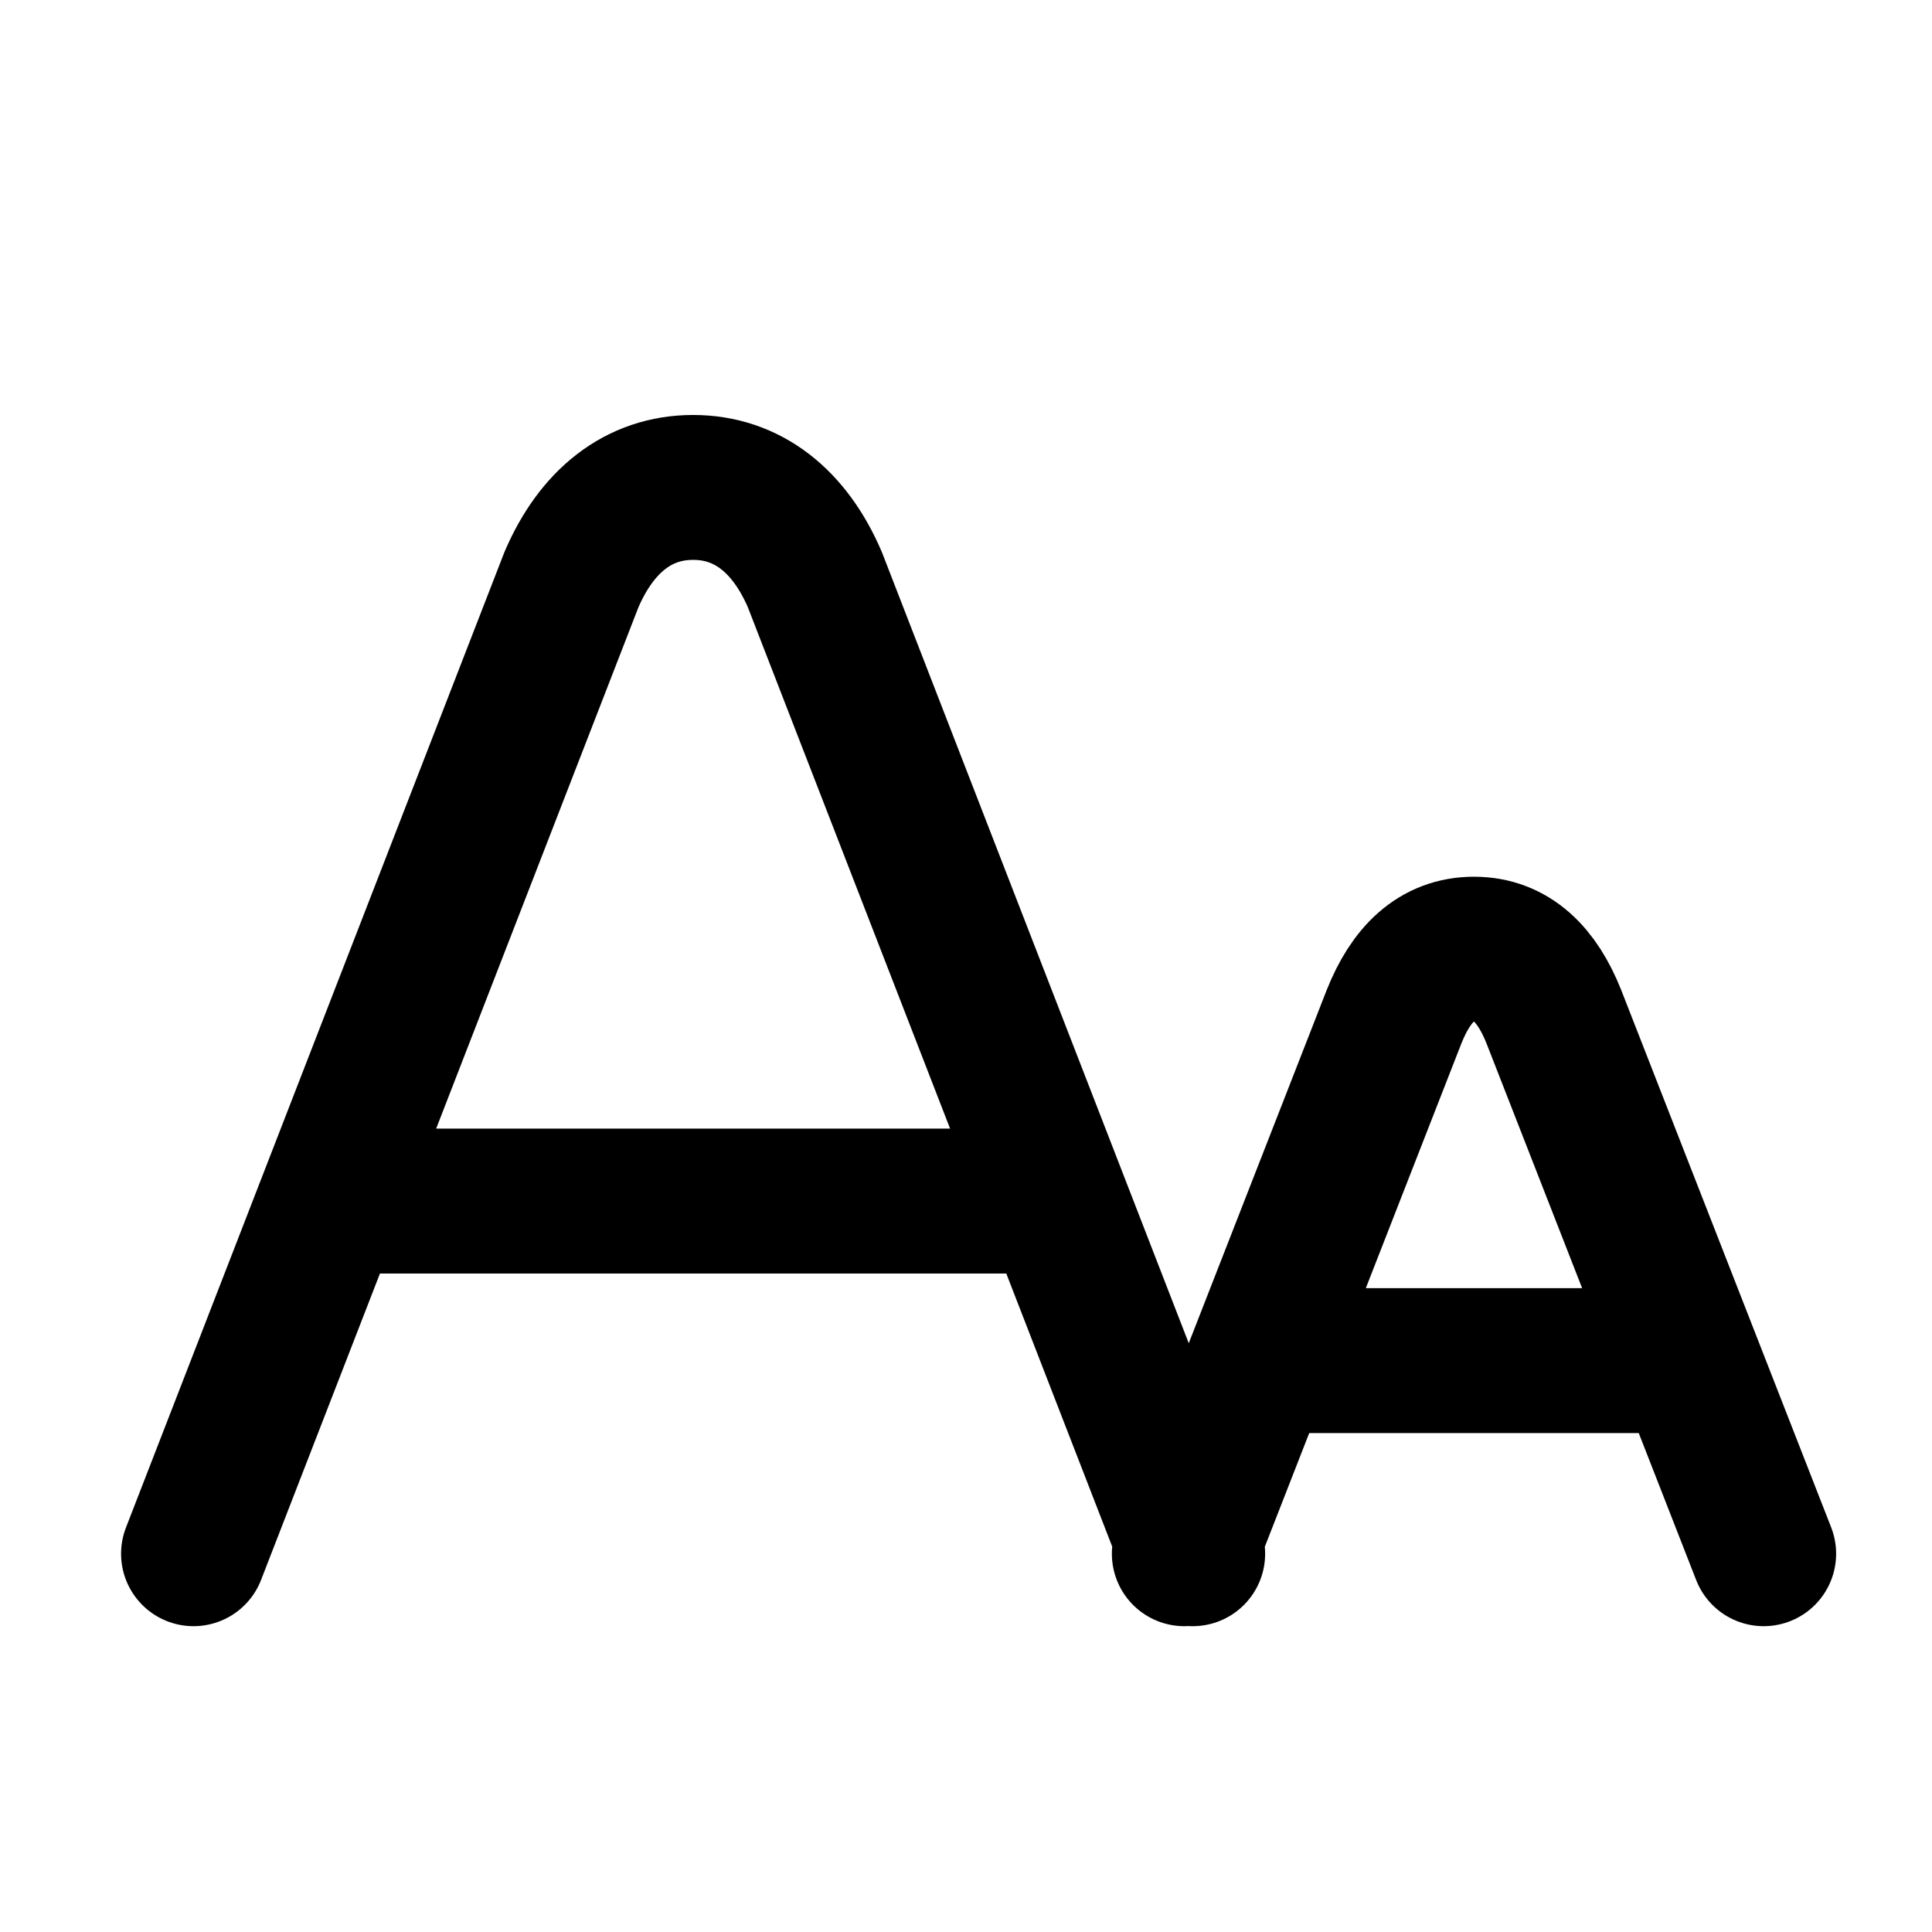
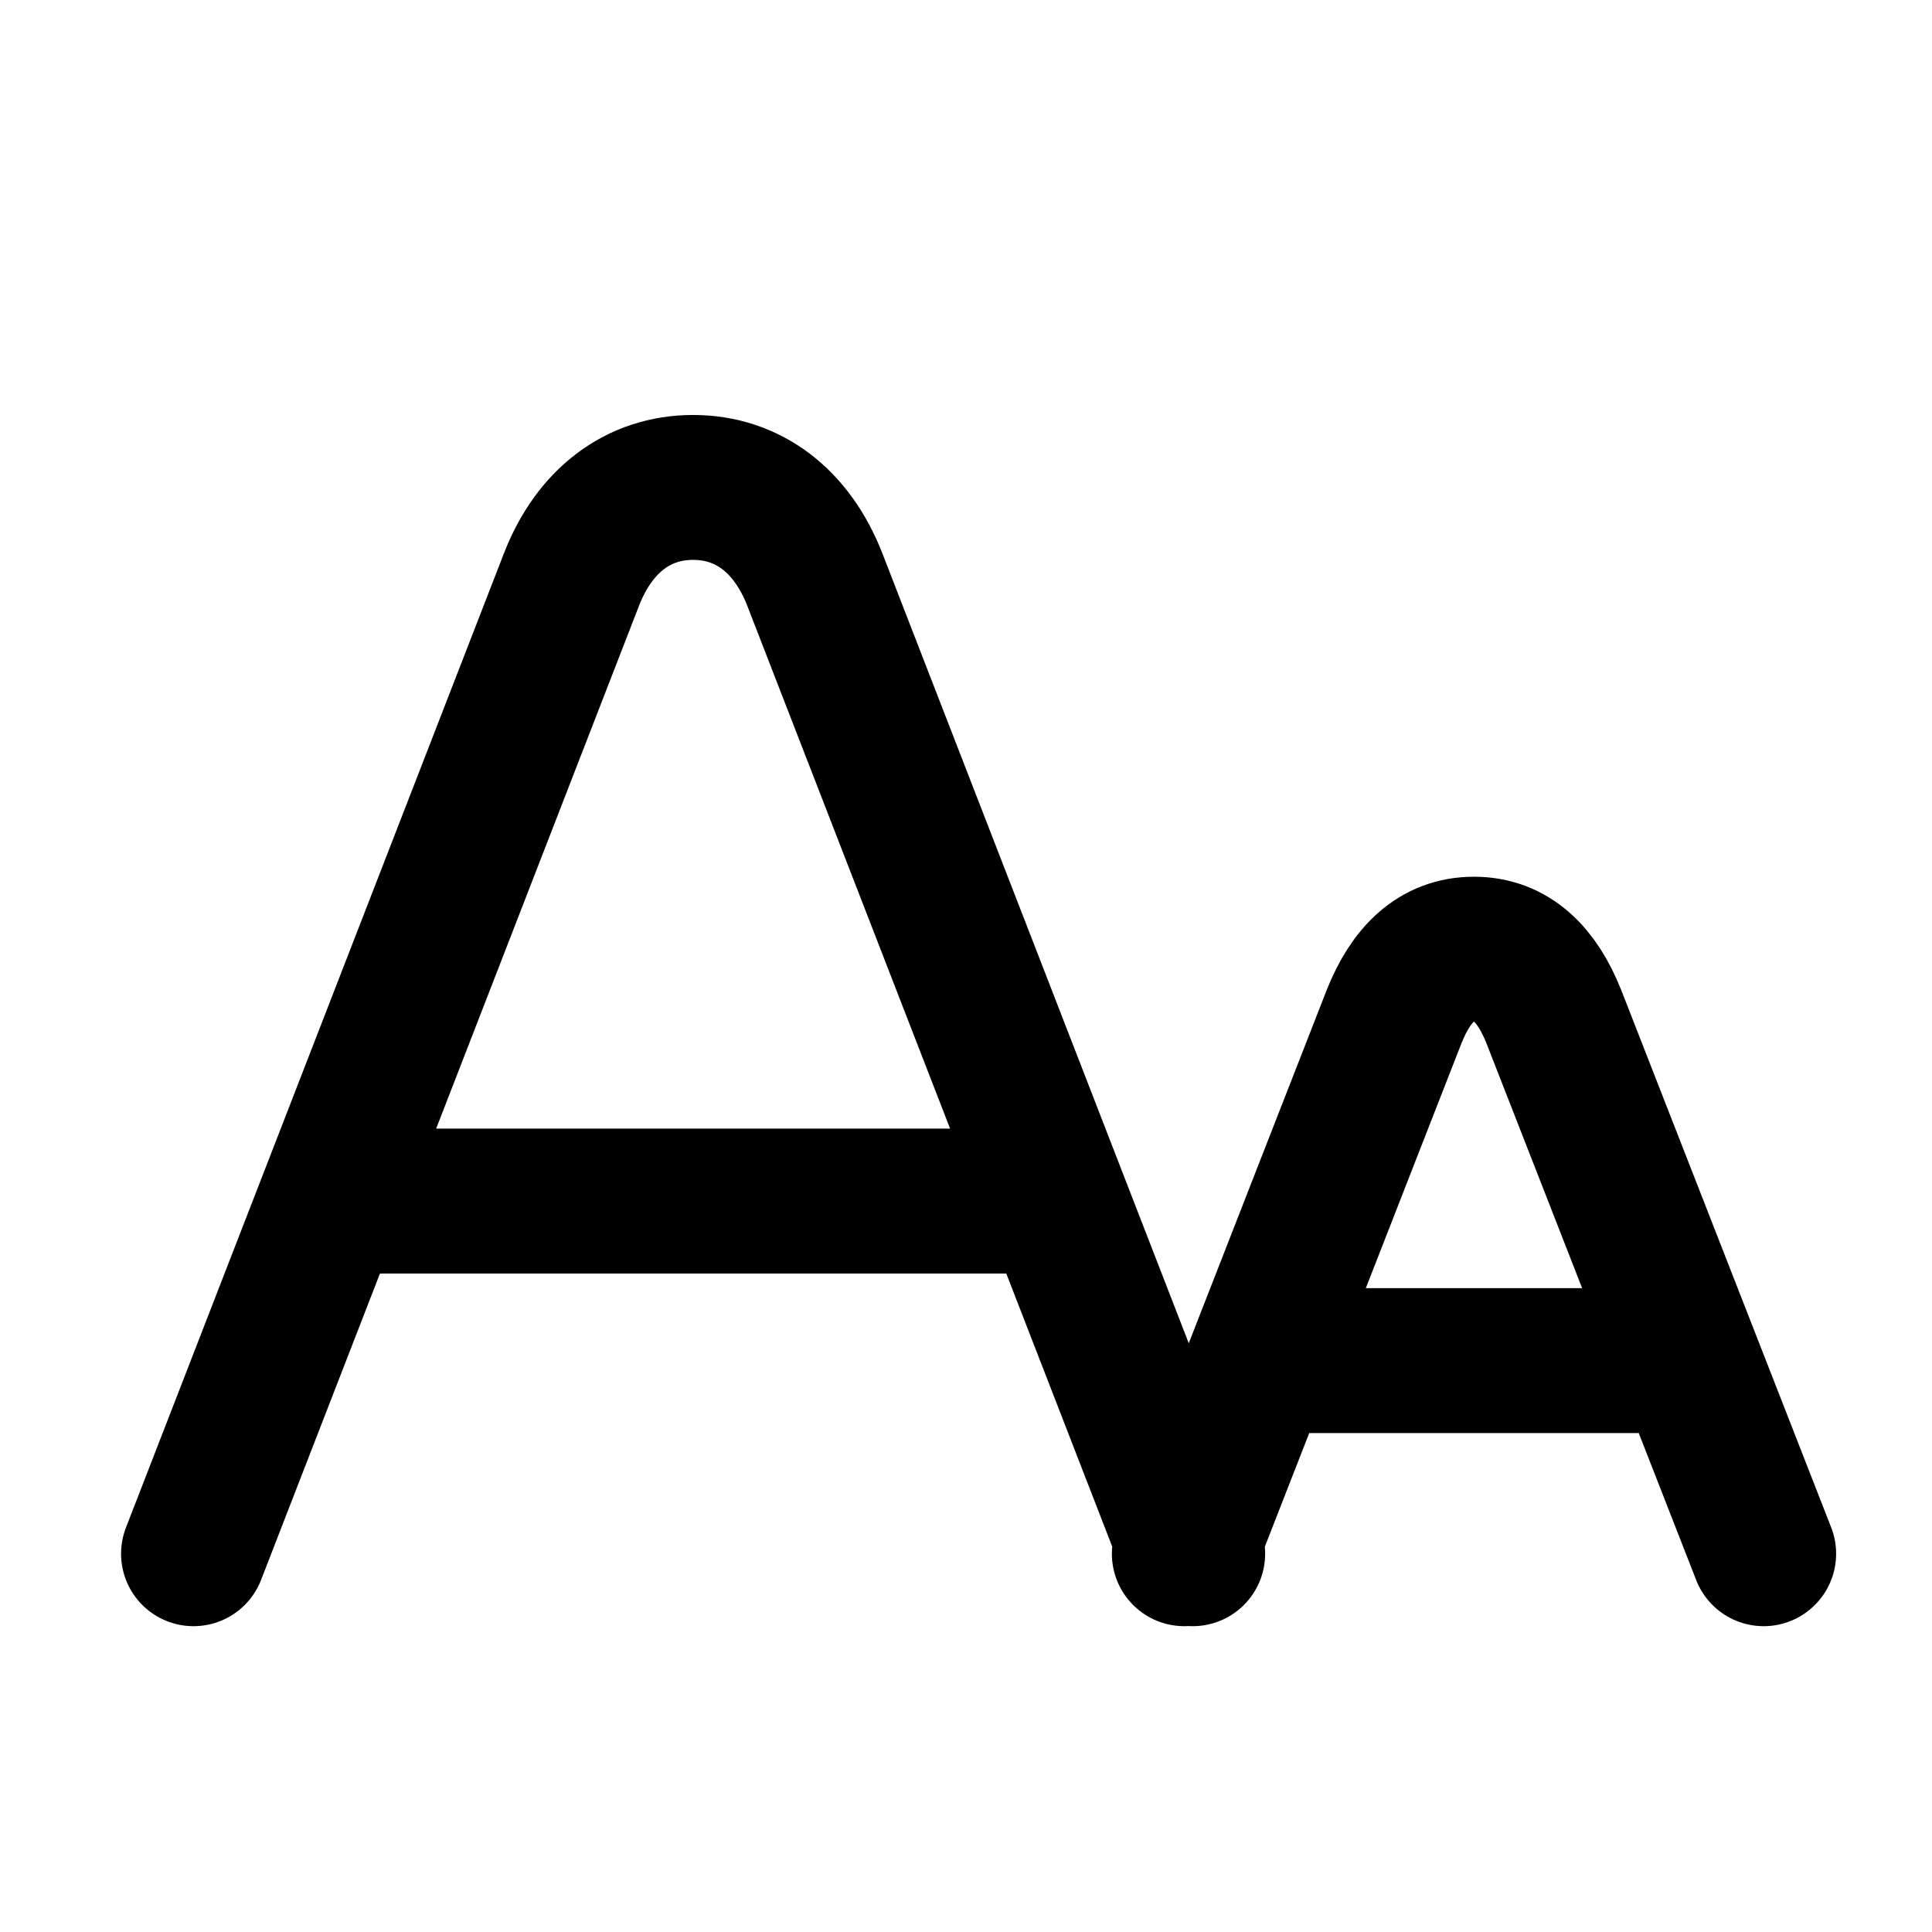
<svg viewBox="0 0 24 24" fill="none" stroke-width="1.8" stroke-linecap="round" stroke-linejoin="round">
-   <path d="M2.404 19.301L7.098 7.202C7.411 6.472 7.932 6.055 8.61 6.055C9.288 6.055 9.81 6.472 10.123 7.202L14.816 19.301M4.282 14.92H12.939M14.712 19.301L17.319 12.626C17.528 12.104 17.841 11.791 18.31 11.791C18.779 11.791 19.092 12.104 19.301 12.626L21.909 19.301M15.755 16.902H20.866" stroke="currentColor" />
+   <path d="M2.404 19.301L7.098 7.202C7.385 6.462 7.932 6.055 8.61 6.055C9.288 6.055 9.835 6.462 10.123 7.202L14.816 19.301M4.282 14.92H12.939M14.712 19.301L17.319 12.626C17.528 12.104 17.841 11.791 18.31 11.791C18.779 11.791 19.092 12.104 19.301 12.626L21.909 19.301M15.755 16.902H20.866" stroke="currentColor" />
</svg>
